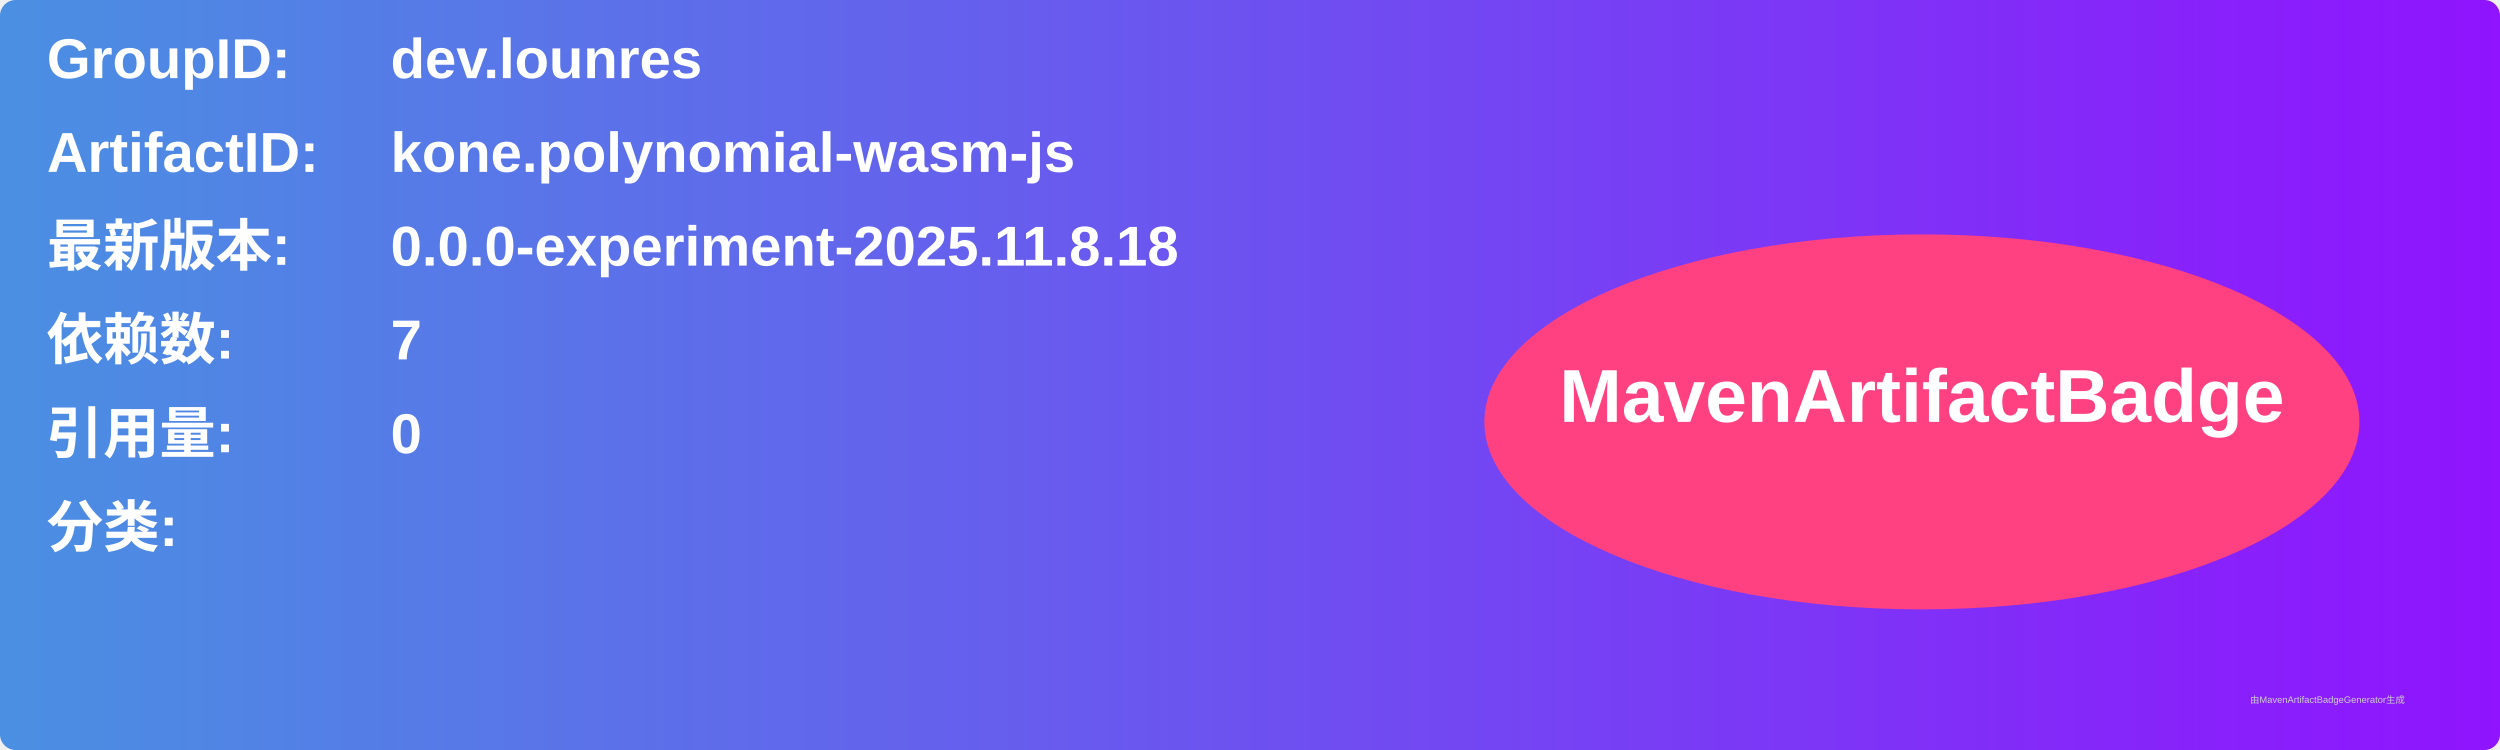
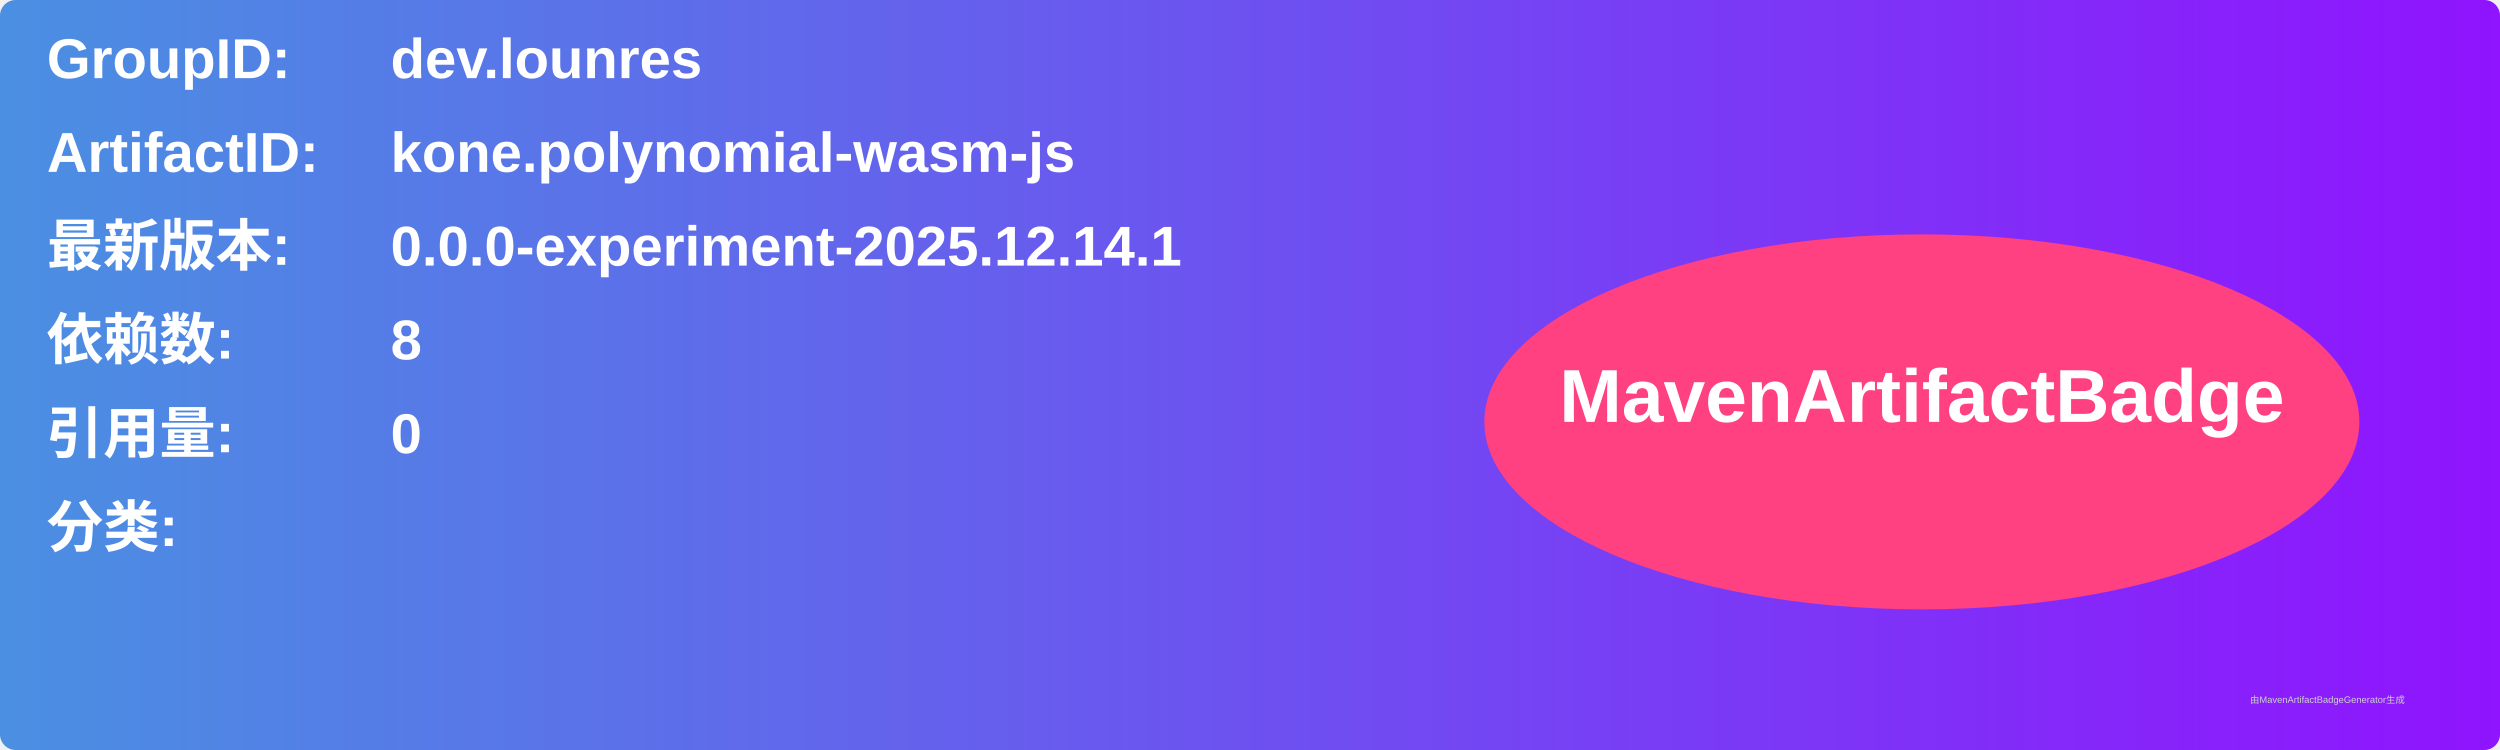
<svg xmlns="http://www.w3.org/2000/svg" width="800" height="240" viewBox="0 0 800 240">
  <linearGradient id="grad" x1="0%" y1="0%" x2="100%" y2="0%">
    <stop offset="0%" stop-color="#4a90e2" />
    <stop offset="100%" stop-color="#9013fe" />
  </linearGradient>
  <rect width="100%" height="100%" rx="5" ry="5" fill="url(#grad)" />
  <g transform="translate(15, 15)">
    <text x="0" y="10" font-family="Arial" font-size="18" fill="white" font-weight="bold" width="260">GroupID:</text>
    <text x="110" y="10" font-family="Arial" font-size="18" fill="white" font-weight="bold" width="460">dev.lounres</text>
    <text x="0" y="40" font-family="Arial" font-size="18" fill="white" font-weight="bold" width="260">ArtifactID:</text>
    <text x="110" y="40" font-family="Arial" font-size="18" fill="white" font-weight="bold" width="460">kone.polynomial-wasm-js</text>
    <text x="0" y="70" font-family="Arial" font-size="18" fill="white" font-weight="bold">最新版本:</text>
    <text x="110" y="70" font-family="Arial" font-size="18" fill="white" font-weight="bold">
-       <tspan font-weight="bold">0.0.0-experiment-2025.11.8.18</tspan>
+       <tspan font-weight="bold">0.0.0-experiment-2025.12.14.1</tspan>
    </text>
    <text x="0" y="100" font-family="Arial" font-size="18" fill="white" font-weight="bold">依赖数: </text>
    <text x="110" y="100" font-family="Arial" font-size="18" fill="white">
-       <tspan font-weight="bold">7</tspan>
+       <tspan font-weight="bold">8</tspan>
    </text>
    <text x="0" y="130" font-family="Arial" font-size="18" fill="white" font-weight="bold">引用量: </text>
    <text x="110" y="130" font-family="Arial" font-size="18" fill="white">
      <tspan font-weight="bold">0</tspan>
    </text>
    <text x="0" y="160" font-family="Arial" font-size="18" fill="white" font-weight="bold">分类:</text>
    <text x="10" y="190" font-family="Arial" font-size="10" fill="white">
      <tspan font-weight="bold" />
    </text>
    <ellipse cx="600" cy="120" rx="140" ry="60" fill="#ff4081" />
    <text x="600" y="120" text-anchor="middle" font-family="Arial" font-size="24" fill="white" font-weight="bold">MavenArtifactBadge</text>
  </g>
  <text x="720" y="225" font-family="Arial" font-size="3" fill="#d0d0d0">由MavenArtifactBadgeGenerator生成</text>
</svg>
